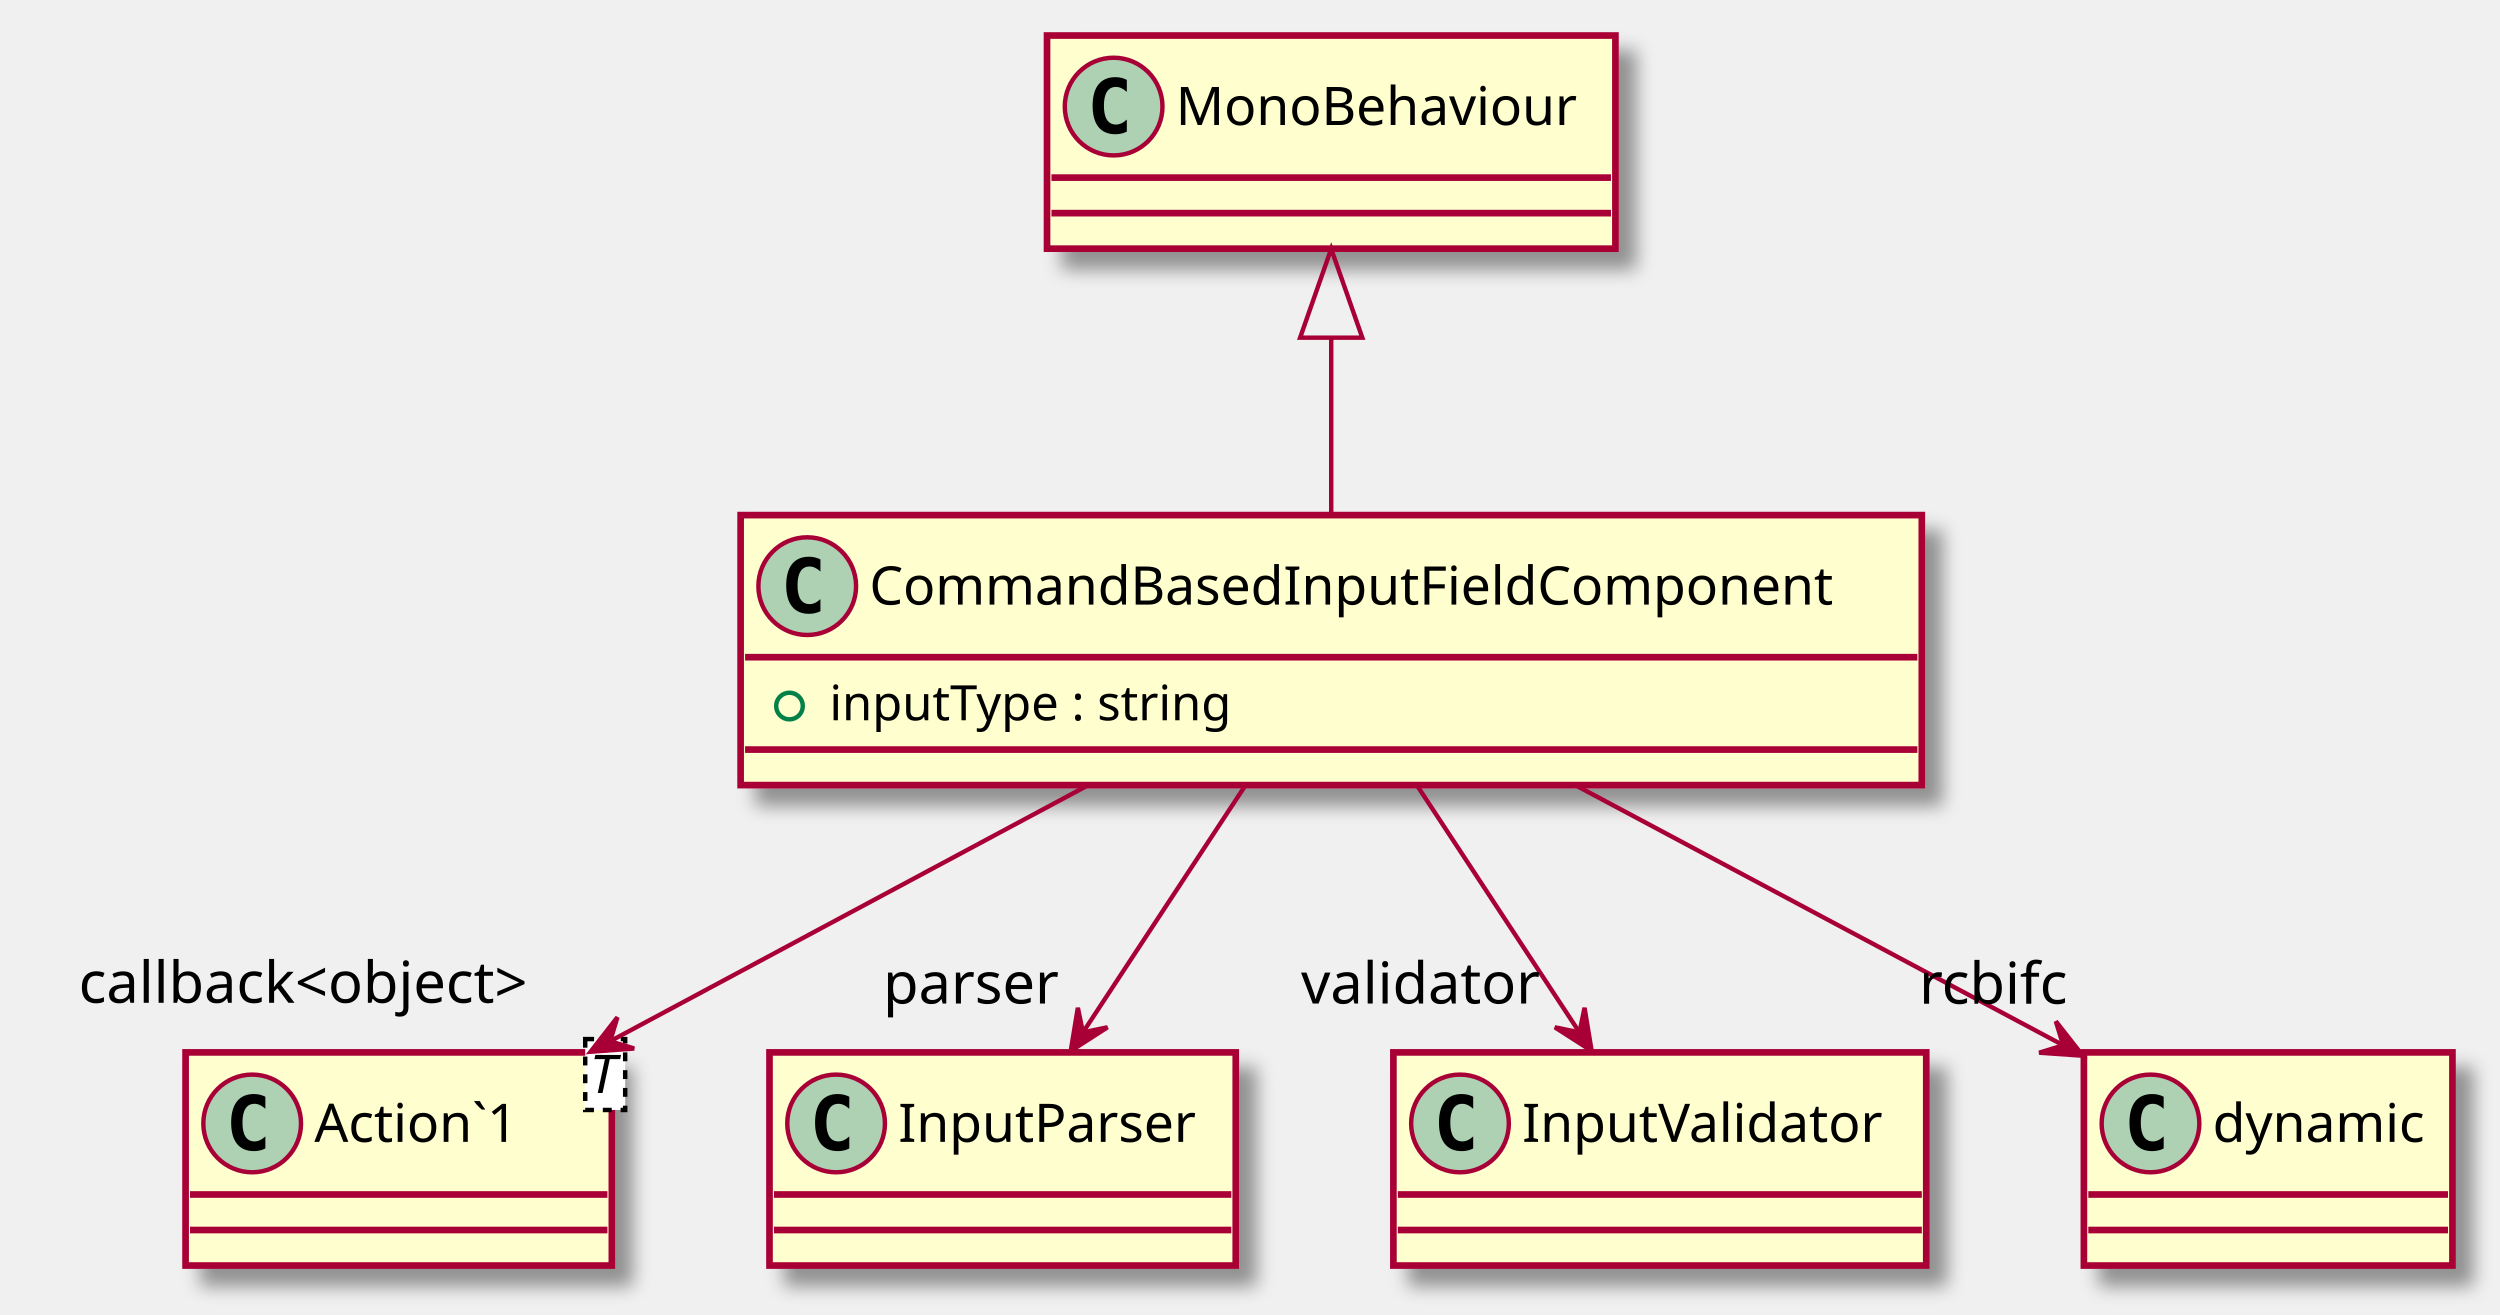
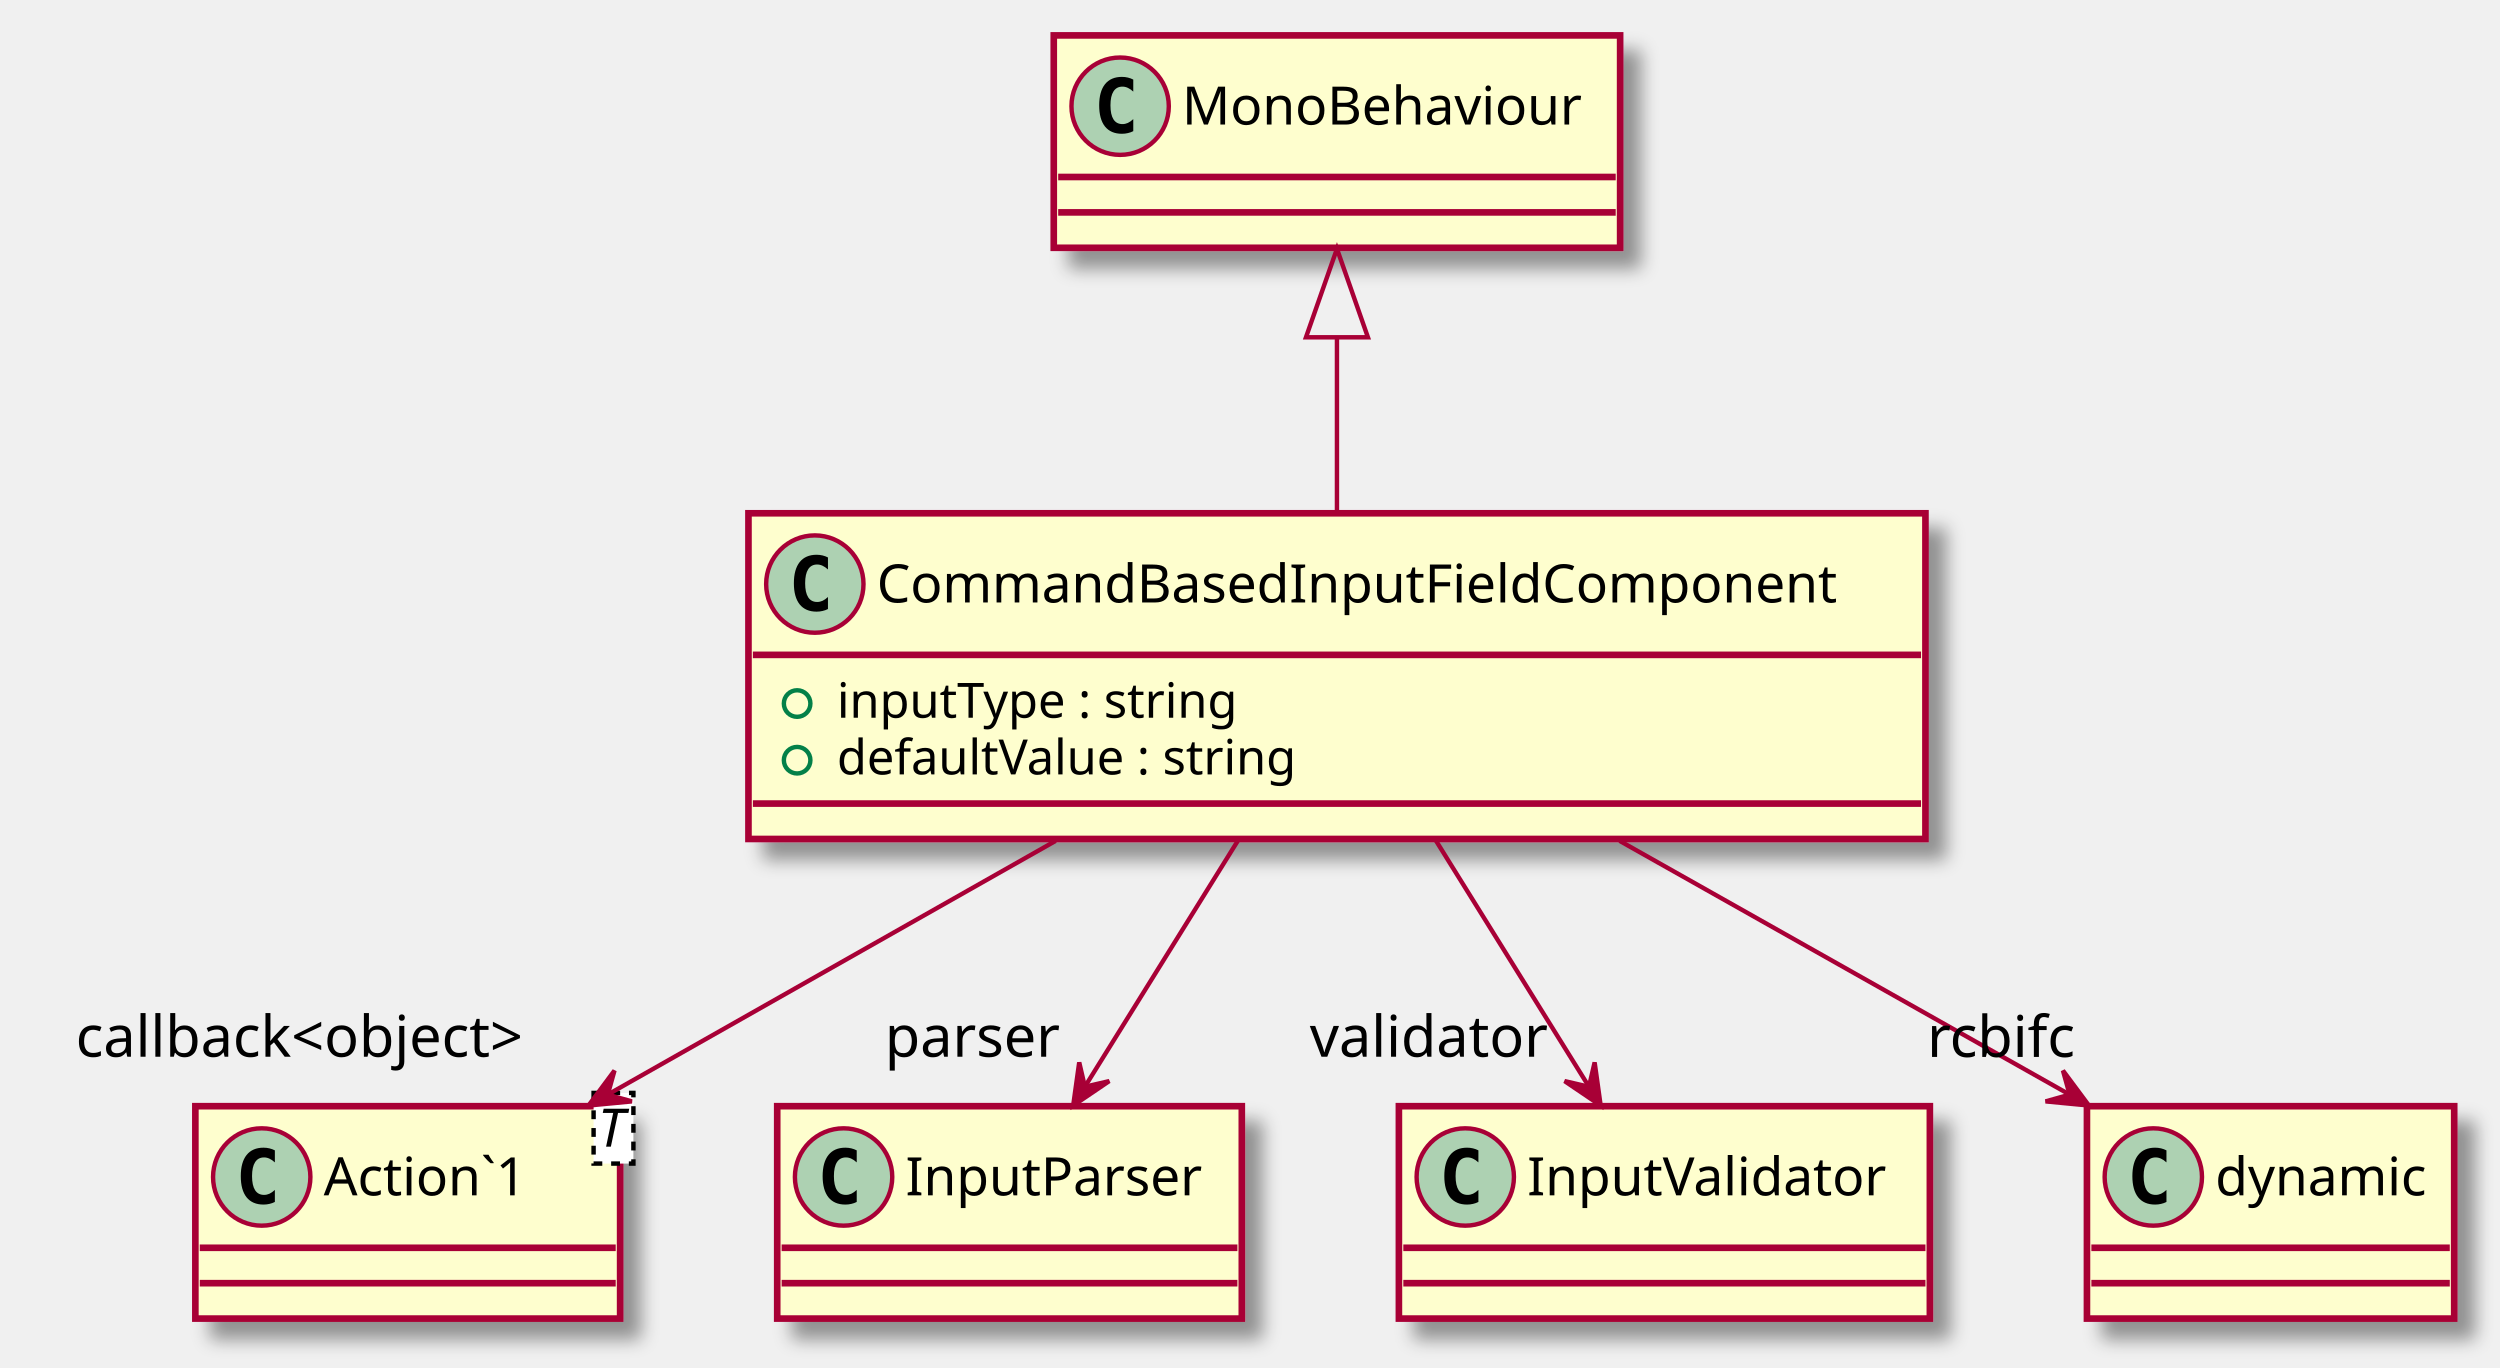
- <svg xmlns="http://www.w3.org/2000/svg" contentScriptType="application/ecmascript" contentStyleType="text/css" height="296px" preserveAspectRatio="none" style="width:563px;height:296px;" version="1.1" viewBox="0 0 563 296" width="563px" zoomAndPan="magnify">
+ <svg xmlns="http://www.w3.org/2000/svg" contentScriptType="application/ecmascript" contentStyleType="text/css" height="309px" preserveAspectRatio="none" style="width:565px;height:309px;" version="1.1" viewBox="0 0 565 309" width="565px" zoomAndPan="magnify">
  <defs>
-     <filter height="300%" id="f1w62rvfk1n2gk" width="300%" x="-1" y="-1">
+     <filter height="300%" id="f1e350zdu22xet" width="300%" x="-1" y="-1">
      <feGaussianBlur result="blurOut" stdDeviation="2.0" />
      <feColorMatrix in="blurOut" result="blurOut2" type="matrix" values="0 0 0 0 0 0 0 0 0 0 0 0 0 0 0 0 0 0 .4 0" />
      <feOffset dx="4.0" dy="4.0" in="blurOut2" result="blurOut3" />
      <feBlend in="SourceGraphic" in2="blurOut3" mode="normal" />
    </filter>
  </defs>
  <g>
-     <rect fill="#FEFECE" filter="url(#f1w62rvfk1n2gk)" height="60.805" id="CommandBasedInputFieldComponent" style="stroke: #A80036; stroke-width: 1.5;" width="266" x="166.79" y="116" />
-     <ellipse cx="181.79" cy="132" fill="#ADD1B2" rx="11" ry="11" style="stroke: #A80036; stroke-width: 1.0;" />
-     <path d="M184.759,137.641 Q184.181,137.938 183.54,138.078 Q182.899,138.234 182.196,138.234 Q179.696,138.234 178.368,136.594 Q177.056,134.938 177.056,131.812 Q177.056,128.688 178.368,127.031 Q179.696,125.375 182.196,125.375 Q182.899,125.375 183.54,125.531 Q184.196,125.688 184.759,125.984 L184.759,128.703 Q184.134,128.125 183.54,127.859 Q182.946,127.578 182.321,127.578 Q180.977,127.578 180.29,128.656 Q179.602,129.719 179.602,131.812 Q179.602,133.906 180.29,134.984 Q180.977,136.047 182.321,136.047 Q182.946,136.047 183.54,135.781 Q184.134,135.5 184.759,134.922 L184.759,137.641 Z " />
-     <text fill="#000000" font-family="sans-serif" font-size="12" lengthAdjust="spacingAndGlyphs" textLength="234" x="195.79" y="136.154">CommandBasedInputFieldComponent</text>
-     <line style="stroke: #A80036; stroke-width: 1.5;" x1="167.79" x2="431.79" y1="148" y2="148" />
-     <ellipse cx="177.79" cy="159" fill="none" rx="3" ry="3" style="stroke: #038048; stroke-width: 1.0;" />
-     <text fill="#000000" font-family="sans-serif" font-size="11" lengthAdjust="spacingAndGlyphs" textLength="100" x="186.79" y="162.21">inputType : string</text>
-     <line style="stroke: #A80036; stroke-width: 1.5;" x1="167.79" x2="431.79" y1="168.805" y2="168.805" />
-     <rect fill="#FEFECE" filter="url(#f1w62rvfk1n2gk)" height="48" id="Action`1" style="stroke: #A80036; stroke-width: 1.5;" width="96" x="41.79" y="237" />
-     <ellipse cx="56.79" cy="253" fill="#ADD1B2" rx="11" ry="11" style="stroke: #A80036; stroke-width: 1.0;" />
-     <path d="M59.759,258.641 Q59.181,258.938 58.54,259.078 Q57.899,259.234 57.196,259.234 Q54.696,259.234 53.368,257.594 Q52.056,255.938 52.056,252.812 Q52.056,249.688 53.368,248.031 Q54.696,246.375 57.196,246.375 Q57.899,246.375 58.54,246.531 Q59.196,246.688 59.759,246.984 L59.759,249.703 Q59.134,249.125 58.54,248.859 Q57.946,248.578 57.321,248.578 Q55.977,248.578 55.29,249.656 Q54.602,250.719 54.602,252.812 Q54.602,254.906 55.29,255.984 Q55.977,257.047 57.321,257.047 Q57.946,257.047 58.54,256.781 Q59.134,256.5 59.759,255.922 L59.759,258.641 Z " />
-     <text fill="#000000" font-family="sans-serif" font-size="12" lengthAdjust="spacingAndGlyphs" textLength="53" x="70.79" y="257.154">Action`1</text>
-     <rect fill="#FFFFFF" height="15.969" style="stroke: #000000; stroke-width: 1.0; stroke-dasharray: 2.0,2.0;" width="9" x="131.79" y="234" />
-     <text fill="#000000" font-family="sans-serif" font-size="12" font-style="italic" lengthAdjust="spacingAndGlyphs" textLength="7" x="132.79" y="246.139">T</text>
-     <line style="stroke: #A80036; stroke-width: 1.5;" x1="42.79" x2="136.79" y1="269" y2="269" />
-     <line style="stroke: #A80036; stroke-width: 1.5;" x1="42.79" x2="136.79" y1="277" y2="277" />
-     <rect fill="#FEFECE" filter="url(#f1w62rvfk1n2gk)" height="48" id="MonoBehaviour" style="stroke: #A80036; stroke-width: 1.5;" width="128" x="235.79" y="8" />
-     <ellipse cx="250.79" cy="24" fill="#ADD1B2" rx="11" ry="11" style="stroke: #A80036; stroke-width: 1.0;" />
-     <path d="M253.759,29.641 Q253.181,29.938 252.54,30.078 Q251.899,30.234 251.196,30.234 Q248.696,30.234 247.368,28.594 Q246.056,26.938 246.056,23.812 Q246.056,20.688 247.368,19.031 Q248.696,17.375 251.196,17.375 Q251.899,17.375 252.54,17.531 Q253.196,17.688 253.759,17.984 L253.759,20.703 Q253.134,20.125 252.54,19.859 Q251.946,19.578 251.321,19.578 Q249.977,19.578 249.29,20.656 Q248.602,21.719 248.602,23.812 Q248.602,25.906 249.29,26.984 Q249.977,28.047 251.321,28.047 Q251.946,28.047 252.54,27.781 Q253.134,27.5 253.759,26.922 L253.759,29.641 Z " />
-     <text fill="#000000" font-family="sans-serif" font-size="12" lengthAdjust="spacingAndGlyphs" textLength="96" x="264.79" y="28.154">MonoBehaviour</text>
-     <line style="stroke: #A80036; stroke-width: 1.5;" x1="236.79" x2="362.79" y1="40" y2="40" />
-     <line style="stroke: #A80036; stroke-width: 1.5;" x1="236.79" x2="362.79" y1="48" y2="48" />
-     <rect fill="#FEFECE" filter="url(#f1w62rvfk1n2gk)" height="48" id="InputParser" style="stroke: #A80036; stroke-width: 1.5;" width="105" x="173.29" y="237" />
-     <ellipse cx="188.29" cy="253" fill="#ADD1B2" rx="11" ry="11" style="stroke: #A80036; stroke-width: 1.0;" />
-     <path d="M191.259,258.641 Q190.681,258.938 190.04,259.078 Q189.399,259.234 188.696,259.234 Q186.196,259.234 184.868,257.594 Q183.556,255.938 183.556,252.812 Q183.556,249.688 184.868,248.031 Q186.196,246.375 188.696,246.375 Q189.399,246.375 190.04,246.531 Q190.696,246.688 191.259,246.984 L191.259,249.703 Q190.634,249.125 190.04,248.859 Q189.446,248.578 188.821,248.578 Q187.477,248.578 186.79,249.656 Q186.102,250.719 186.102,252.812 Q186.102,254.906 186.79,255.984 Q187.477,257.047 188.821,257.047 Q189.446,257.047 190.04,256.781 Q190.634,256.5 191.259,255.922 L191.259,258.641 Z " />
-     <text fill="#000000" font-family="sans-serif" font-size="12" lengthAdjust="spacingAndGlyphs" textLength="73" x="202.29" y="257.154">InputParser</text>
-     <line style="stroke: #A80036; stroke-width: 1.5;" x1="174.29" x2="277.29" y1="269" y2="269" />
-     <line style="stroke: #A80036; stroke-width: 1.5;" x1="174.29" x2="277.29" y1="277" y2="277" />
-     <rect fill="#FEFECE" filter="url(#f1w62rvfk1n2gk)" height="48" id="InputValidator" style="stroke: #A80036; stroke-width: 1.5;" width="120" x="313.79" y="237" />
-     <ellipse cx="328.79" cy="253" fill="#ADD1B2" rx="11" ry="11" style="stroke: #A80036; stroke-width: 1.0;" />
-     <path d="M331.759,258.641 Q331.181,258.938 330.54,259.078 Q329.899,259.234 329.196,259.234 Q326.696,259.234 325.368,257.594 Q324.056,255.938 324.056,252.812 Q324.056,249.688 325.368,248.031 Q326.696,246.375 329.196,246.375 Q329.899,246.375 330.54,246.531 Q331.196,246.688 331.759,246.984 L331.759,249.703 Q331.134,249.125 330.54,248.859 Q329.946,248.578 329.321,248.578 Q327.978,248.578 327.29,249.656 Q326.603,250.719 326.603,252.812 Q326.603,254.906 327.29,255.984 Q327.978,257.047 329.321,257.047 Q329.946,257.047 330.54,256.781 Q331.134,256.5 331.759,255.922 L331.759,258.641 Z " />
-     <text fill="#000000" font-family="sans-serif" font-size="12" lengthAdjust="spacingAndGlyphs" textLength="88" x="342.79" y="257.154">InputValidator</text>
-     <line style="stroke: #A80036; stroke-width: 1.5;" x1="314.79" x2="432.79" y1="269" y2="269" />
-     <line style="stroke: #A80036; stroke-width: 1.5;" x1="314.79" x2="432.79" y1="277" y2="277" />
-     <rect fill="#FEFECE" filter="url(#f1w62rvfk1n2gk)" height="48" id="dynamic" style="stroke: #A80036; stroke-width: 1.5;" width="83" x="469.29" y="237" />
-     <ellipse cx="484.29" cy="253" fill="#ADD1B2" rx="11" ry="11" style="stroke: #A80036; stroke-width: 1.0;" />
-     <path d="M487.259,258.641 Q486.681,258.938 486.04,259.078 Q485.399,259.234 484.696,259.234 Q482.196,259.234 480.868,257.594 Q479.556,255.938 479.556,252.812 Q479.556,249.688 480.868,248.031 Q482.196,246.375 484.696,246.375 Q485.399,246.375 486.04,246.531 Q486.696,246.688 487.259,246.984 L487.259,249.703 Q486.634,249.125 486.04,248.859 Q485.446,248.578 484.821,248.578 Q483.478,248.578 482.79,249.656 Q482.103,250.719 482.103,252.812 Q482.103,254.906 482.79,255.984 Q483.478,257.047 484.821,257.047 Q485.446,257.047 486.04,256.781 Q486.634,256.5 487.259,255.922 L487.259,258.641 Z " />
-     <text fill="#000000" font-family="sans-serif" font-size="12" lengthAdjust="spacingAndGlyphs" textLength="51" x="498.29" y="257.154">dynamic</text>
-     <line style="stroke: #A80036; stroke-width: 1.5;" x1="470.29" x2="551.29" y1="269" y2="269" />
-     <line style="stroke: #A80036; stroke-width: 1.5;" x1="470.29" x2="551.29" y1="277" y2="277" />
-     <path d="M299.79,76.11 C299.79,89.31 299.79,103.54 299.79,115.65 " fill="none" id="MonoBehaviour&lt;-CommandBasedInputFieldComponent" style="stroke: #A80036; stroke-width: 1.0;" />
-     <polygon fill="none" points="292.79,76.04,299.79,56.04,306.79,76.04,292.79,76.04" style="stroke: #A80036; stroke-width: 1.0;" />
-     <path d="M280.34,177.06 C269.15,194.08 255.16,215.34 244.15,232.08 " fill="none" id="CommandBasedInputFieldComponent-&gt;InputParser" style="stroke: #A80036; stroke-width: 1.0;" />
-     <polygon fill="#A80036" points="241.13,236.67,249.417,231.348,243.877,232.492,242.732,226.952,241.13,236.67" style="stroke: #A80036; stroke-width: 1.0;" />
-     <text fill="#000000" font-family="sans-serif" font-size="13" lengthAdjust="spacingAndGlyphs" textLength="41" x="198.872" y="225.994">parser</text>
-     <path d="M319.23,177.06 C330.42,194.08 344.41,215.34 355.42,232.08 " fill="none" id="CommandBasedInputFieldComponent-&gt;InputValidator" style="stroke: #A80036; stroke-width: 1.0;" />
-     <polygon fill="#A80036" points="358.44,236.67,356.838,226.952,355.693,232.492,350.153,231.348,358.44,236.67" style="stroke: #A80036; stroke-width: 1.0;" />
-     <text fill="#000000" font-family="sans-serif" font-size="13" lengthAdjust="spacingAndGlyphs" textLength="55" x="292.995" y="225.994">validator</text>
-     <path d="M244.61,177.06 C211.37,194.87 169.45,217.32 137.62,234.37 " fill="none" id="CommandBasedInputFieldComponent-&gt;Action`1" style="stroke: #A80036; stroke-width: 1.0;" />
-     <polygon fill="#A80036" points="133,236.85,142.822,236.126,137.407,234.489,139.044,229.074,133,236.85" style="stroke: #A80036; stroke-width: 1.0;" />
-     <text fill="#000000" font-family="sans-serif" font-size="13" lengthAdjust="spacingAndGlyphs" textLength="112" x="17.723" y="225.824">callback&lt;object&gt;</text>
-     <path d="M355.22,177.06 C389.21,195.18 432.21,218.1 464.39,235.26 " fill="none" id="CommandBasedInputFieldComponent-&gt;dynamic" style="stroke: #A80036; stroke-width: 1.0;" />
-     <polygon fill="#A80036" points="469.05,237.75,462.976,229.998,464.634,235.406,459.225,237.064,469.05,237.75" style="stroke: #A80036; stroke-width: 1.0;" />
-     <text fill="#000000" font-family="sans-serif" font-size="13" lengthAdjust="spacingAndGlyphs" textLength="34" x="432.185" y="226.037">rcbifc</text>
+     <rect fill="#FEFECE" filter="url(#f1e350zdu22xet)" height="73.609" id="CommandBasedInputFieldComponent" style="stroke: #A80036; stroke-width: 1.5;" width="266" x="169.15" y="116" />
+     <ellipse cx="184.15" cy="132" fill="#ADD1B2" rx="11" ry="11" style="stroke: #A80036; stroke-width: 1.0;" />
+     <path d="M187.119,137.641 Q186.541,137.938 185.9,138.078 Q185.259,138.234 184.556,138.234 Q182.056,138.234 180.728,136.594 Q179.416,134.938 179.416,131.812 Q179.416,128.688 180.728,127.031 Q182.056,125.375 184.556,125.375 Q185.259,125.375 185.9,125.531 Q186.556,125.688 187.119,125.984 L187.119,128.703 Q186.494,128.125 185.9,127.859 Q185.306,127.578 184.681,127.578 Q183.338,127.578 182.65,128.656 Q181.963,129.719 181.963,131.812 Q181.963,133.906 182.65,134.984 Q183.338,136.047 184.681,136.047 Q185.306,136.047 185.9,135.781 Q186.494,135.5 187.119,134.922 L187.119,137.641 Z " />
+     <text fill="#000000" font-family="sans-serif" font-size="12" lengthAdjust="spacingAndGlyphs" textLength="234" x="198.15" y="136.154">CommandBasedInputFieldComponent</text>
+     <line style="stroke: #A80036; stroke-width: 1.5;" x1="170.15" x2="434.15" y1="148" y2="148" />
+     <ellipse cx="180.15" cy="159" fill="none" rx="3" ry="3" style="stroke: #038048; stroke-width: 1.0;" />
+     <text fill="#000000" font-family="sans-serif" font-size="11" lengthAdjust="spacingAndGlyphs" textLength="100" x="189.15" y="162.21">inputType : string</text>
+     <ellipse cx="180.15" cy="171.805" fill="none" rx="3" ry="3" style="stroke: #038048; stroke-width: 1.0;" />
+     <text fill="#000000" font-family="sans-serif" font-size="11" lengthAdjust="spacingAndGlyphs" textLength="115" x="189.15" y="175.015">defaultValue : string</text>
+     <line style="stroke: #A80036; stroke-width: 1.5;" x1="170.15" x2="434.15" y1="181.609" y2="181.609" />
+     <rect fill="#FEFECE" filter="url(#f1e350zdu22xet)" height="48" id="Action`1" style="stroke: #A80036; stroke-width: 1.5;" width="96" x="44.15" y="250" />
+     <ellipse cx="59.15" cy="266" fill="#ADD1B2" rx="11" ry="11" style="stroke: #A80036; stroke-width: 1.0;" />
+     <path d="M62.119,271.641 Q61.541,271.938 60.9,272.078 Q60.259,272.234 59.556,272.234 Q57.056,272.234 55.728,270.594 Q54.416,268.938 54.416,265.812 Q54.416,262.688 55.728,261.031 Q57.056,259.375 59.556,259.375 Q60.259,259.375 60.9,259.531 Q61.556,259.688 62.119,259.984 L62.119,262.703 Q61.494,262.125 60.9,261.859 Q60.306,261.578 59.681,261.578 Q58.337,261.578 57.65,262.656 Q56.962,263.719 56.962,265.812 Q56.962,267.906 57.65,268.984 Q58.337,270.047 59.681,270.047 Q60.306,270.047 60.9,269.781 Q61.494,269.5 62.119,268.922 L62.119,271.641 Z " />
+     <text fill="#000000" font-family="sans-serif" font-size="12" lengthAdjust="spacingAndGlyphs" textLength="53" x="73.15" y="270.154">Action`1</text>
+     <rect fill="#FFFFFF" height="15.969" style="stroke: #000000; stroke-width: 1.0; stroke-dasharray: 2.0,2.0;" width="9" x="134.15" y="247" />
+     <text fill="#000000" font-family="sans-serif" font-size="12" font-style="italic" lengthAdjust="spacingAndGlyphs" textLength="7" x="135.15" y="259.139">T</text>
+     <line style="stroke: #A80036; stroke-width: 1.5;" x1="45.15" x2="139.15" y1="282" y2="282" />
+     <line style="stroke: #A80036; stroke-width: 1.5;" x1="45.15" x2="139.15" y1="290" y2="290" />
+     <rect fill="#FEFECE" filter="url(#f1e350zdu22xet)" height="48" id="MonoBehaviour" style="stroke: #A80036; stroke-width: 1.5;" width="128" x="238.15" y="8" />
+     <ellipse cx="253.15" cy="24" fill="#ADD1B2" rx="11" ry="11" style="stroke: #A80036; stroke-width: 1.0;" />
+     <path d="M256.119,29.641 Q255.541,29.938 254.9,30.078 Q254.259,30.234 253.556,30.234 Q251.056,30.234 249.728,28.594 Q248.416,26.938 248.416,23.812 Q248.416,20.688 249.728,19.031 Q251.056,17.375 253.556,17.375 Q254.259,17.375 254.9,17.531 Q255.556,17.688 256.119,17.984 L256.119,20.703 Q255.494,20.125 254.9,19.859 Q254.306,19.578 253.681,19.578 Q252.338,19.578 251.65,20.656 Q250.963,21.719 250.963,23.812 Q250.963,25.906 251.65,26.984 Q252.338,28.047 253.681,28.047 Q254.306,28.047 254.9,27.781 Q255.494,27.5 256.119,26.922 L256.119,29.641 Z " />
+     <text fill="#000000" font-family="sans-serif" font-size="12" lengthAdjust="spacingAndGlyphs" textLength="96" x="267.15" y="28.154">MonoBehaviour</text>
+     <line style="stroke: #A80036; stroke-width: 1.5;" x1="239.15" x2="365.15" y1="40" y2="40" />
+     <line style="stroke: #A80036; stroke-width: 1.5;" x1="239.15" x2="365.15" y1="48" y2="48" />
+     <rect fill="#FEFECE" filter="url(#f1e350zdu22xet)" height="48" id="InputParser" style="stroke: #A80036; stroke-width: 1.5;" width="105" x="175.65" y="250" />
+     <ellipse cx="190.65" cy="266" fill="#ADD1B2" rx="11" ry="11" style="stroke: #A80036; stroke-width: 1.0;" />
+     <path d="M193.619,271.641 Q193.041,271.938 192.4,272.078 Q191.759,272.234 191.056,272.234 Q188.556,272.234 187.228,270.594 Q185.916,268.938 185.916,265.812 Q185.916,262.688 187.228,261.031 Q188.556,259.375 191.056,259.375 Q191.759,259.375 192.4,259.531 Q193.056,259.688 193.619,259.984 L193.619,262.703 Q192.994,262.125 192.4,261.859 Q191.806,261.578 191.181,261.578 Q189.838,261.578 189.15,262.656 Q188.463,263.719 188.463,265.812 Q188.463,267.906 189.15,268.984 Q189.838,270.047 191.181,270.047 Q191.806,270.047 192.4,269.781 Q192.994,269.5 193.619,268.922 L193.619,271.641 Z " />
+     <text fill="#000000" font-family="sans-serif" font-size="12" lengthAdjust="spacingAndGlyphs" textLength="73" x="204.65" y="270.154">InputParser</text>
+     <line style="stroke: #A80036; stroke-width: 1.5;" x1="176.65" x2="279.65" y1="282" y2="282" />
+     <line style="stroke: #A80036; stroke-width: 1.5;" x1="176.65" x2="279.65" y1="290" y2="290" />
+     <rect fill="#FEFECE" filter="url(#f1e350zdu22xet)" height="48" id="InputValidator" style="stroke: #A80036; stroke-width: 1.5;" width="120" x="316.15" y="250" />
+     <ellipse cx="331.15" cy="266" fill="#ADD1B2" rx="11" ry="11" style="stroke: #A80036; stroke-width: 1.0;" />
+     <path d="M334.119,271.641 Q333.541,271.938 332.9,272.078 Q332.259,272.234 331.556,272.234 Q329.056,272.234 327.728,270.594 Q326.416,268.938 326.416,265.812 Q326.416,262.688 327.728,261.031 Q329.056,259.375 331.556,259.375 Q332.259,259.375 332.9,259.531 Q333.556,259.688 334.119,259.984 L334.119,262.703 Q333.494,262.125 332.9,261.859 Q332.306,261.578 331.681,261.578 Q330.337,261.578 329.65,262.656 Q328.962,263.719 328.962,265.812 Q328.962,267.906 329.65,268.984 Q330.337,270.047 331.681,270.047 Q332.306,270.047 332.9,269.781 Q333.494,269.5 334.119,268.922 L334.119,271.641 Z " />
+     <text fill="#000000" font-family="sans-serif" font-size="12" lengthAdjust="spacingAndGlyphs" textLength="88" x="345.15" y="270.154">InputValidator</text>
+     <line style="stroke: #A80036; stroke-width: 1.5;" x1="317.15" x2="435.15" y1="282" y2="282" />
+     <line style="stroke: #A80036; stroke-width: 1.5;" x1="317.15" x2="435.15" y1="290" y2="290" />
+     <rect fill="#FEFECE" filter="url(#f1e350zdu22xet)" height="48" id="dynamic" style="stroke: #A80036; stroke-width: 1.5;" width="83" x="471.65" y="250" />
+     <ellipse cx="486.65" cy="266" fill="#ADD1B2" rx="11" ry="11" style="stroke: #A80036; stroke-width: 1.0;" />
+     <path d="M489.619,271.641 Q489.041,271.938 488.4,272.078 Q487.759,272.234 487.056,272.234 Q484.556,272.234 483.228,270.594 Q481.916,268.938 481.916,265.812 Q481.916,262.688 483.228,261.031 Q484.556,259.375 487.056,259.375 Q487.759,259.375 488.4,259.531 Q489.056,259.688 489.619,259.984 L489.619,262.703 Q488.994,262.125 488.4,261.859 Q487.806,261.578 487.181,261.578 Q485.837,261.578 485.15,262.656 Q484.462,263.719 484.462,265.812 Q484.462,267.906 485.15,268.984 Q485.837,270.047 487.181,270.047 Q487.806,270.047 488.4,269.781 Q488.994,269.5 489.619,268.922 L489.619,271.641 Z " />
+     <text fill="#000000" font-family="sans-serif" font-size="12" lengthAdjust="spacingAndGlyphs" textLength="51" x="500.65" y="270.154">dynamic</text>
+     <line style="stroke: #A80036; stroke-width: 1.5;" x1="472.65" x2="553.65" y1="282" y2="282" />
+     <line style="stroke: #A80036; stroke-width: 1.5;" x1="472.65" x2="553.65" y1="290" y2="290" />
+     <path d="M302.15,76.43 C302.15,89.33 302.15,103.32 302.15,115.71 " fill="none" id="MonoBehaviour&lt;-CommandBasedInputFieldComponent" style="stroke: #A80036; stroke-width: 1.0;" />
+     <polygon fill="none" points="295.15,76.23,302.15,56.23,309.15,76.23,295.15,76.23" style="stroke: #A80036; stroke-width: 1.0;" />
+     <path d="M279.74,190.03 C268.7,207.79 255.59,228.87 245.35,245.33 " fill="none" id="CommandBasedInputFieldComponent-&gt;InputParser" style="stroke: #A80036; stroke-width: 1.0;" />
+     <polygon fill="#A80036" points="242.54,249.85,250.694,244.326,245.184,245.606,243.903,240.096,242.54,249.85" style="stroke: #A80036; stroke-width: 1.0;" />
+     <text fill="#000000" font-family="sans-serif" font-size="13" lengthAdjust="spacingAndGlyphs" textLength="41" x="199.974" y="238.824">parser</text>
+     <path d="M324.55,190.03 C335.59,207.79 348.7,228.87 358.94,245.33 " fill="none" id="CommandBasedInputFieldComponent-&gt;InputValidator" style="stroke: #A80036; stroke-width: 1.0;" />
+     <polygon fill="#A80036" points="361.75,249.85,360.387,240.096,359.106,245.606,353.596,244.326,361.75,249.85" style="stroke: #A80036; stroke-width: 1.0;" />
+     <text fill="#000000" font-family="sans-serif" font-size="13" lengthAdjust="spacingAndGlyphs" textLength="55" x="296.013" y="238.824">validator</text>
+     <path d="M238.57,190.03 C206.03,208.47 167.16,230.49 137.65,247.21 " fill="none" id="CommandBasedInputFieldComponent-&gt;Action`1" style="stroke: #A80036; stroke-width: 1.0;" />
+     <polygon fill="#A80036" points="133,249.85,142.804,248.913,137.355,247.394,138.875,241.945,133,249.85" style="stroke: #A80036; stroke-width: 1.0;" />
+     <text fill="#000000" font-family="sans-serif" font-size="13" lengthAdjust="spacingAndGlyphs" textLength="112" x="17.118" y="238.824">callback&lt;object&gt;</text>
+     <path d="M366.03,190.03 C398.73,208.47 437.78,230.49 467.43,247.21 " fill="none" id="CommandBasedInputFieldComponent-&gt;dynamic" style="stroke: #A80036; stroke-width: 1.0;" />
+     <polygon fill="#A80036" points="472.1,249.85,466.226,241.945,467.745,247.394,462.296,248.913,472.1,249.85" style="stroke: #A80036; stroke-width: 1.0;" />
+     <text fill="#000000" font-family="sans-serif" font-size="13" lengthAdjust="spacingAndGlyphs" textLength="34" x="435.531" y="238.867">rcbifc</text>
  </g>
</svg>
